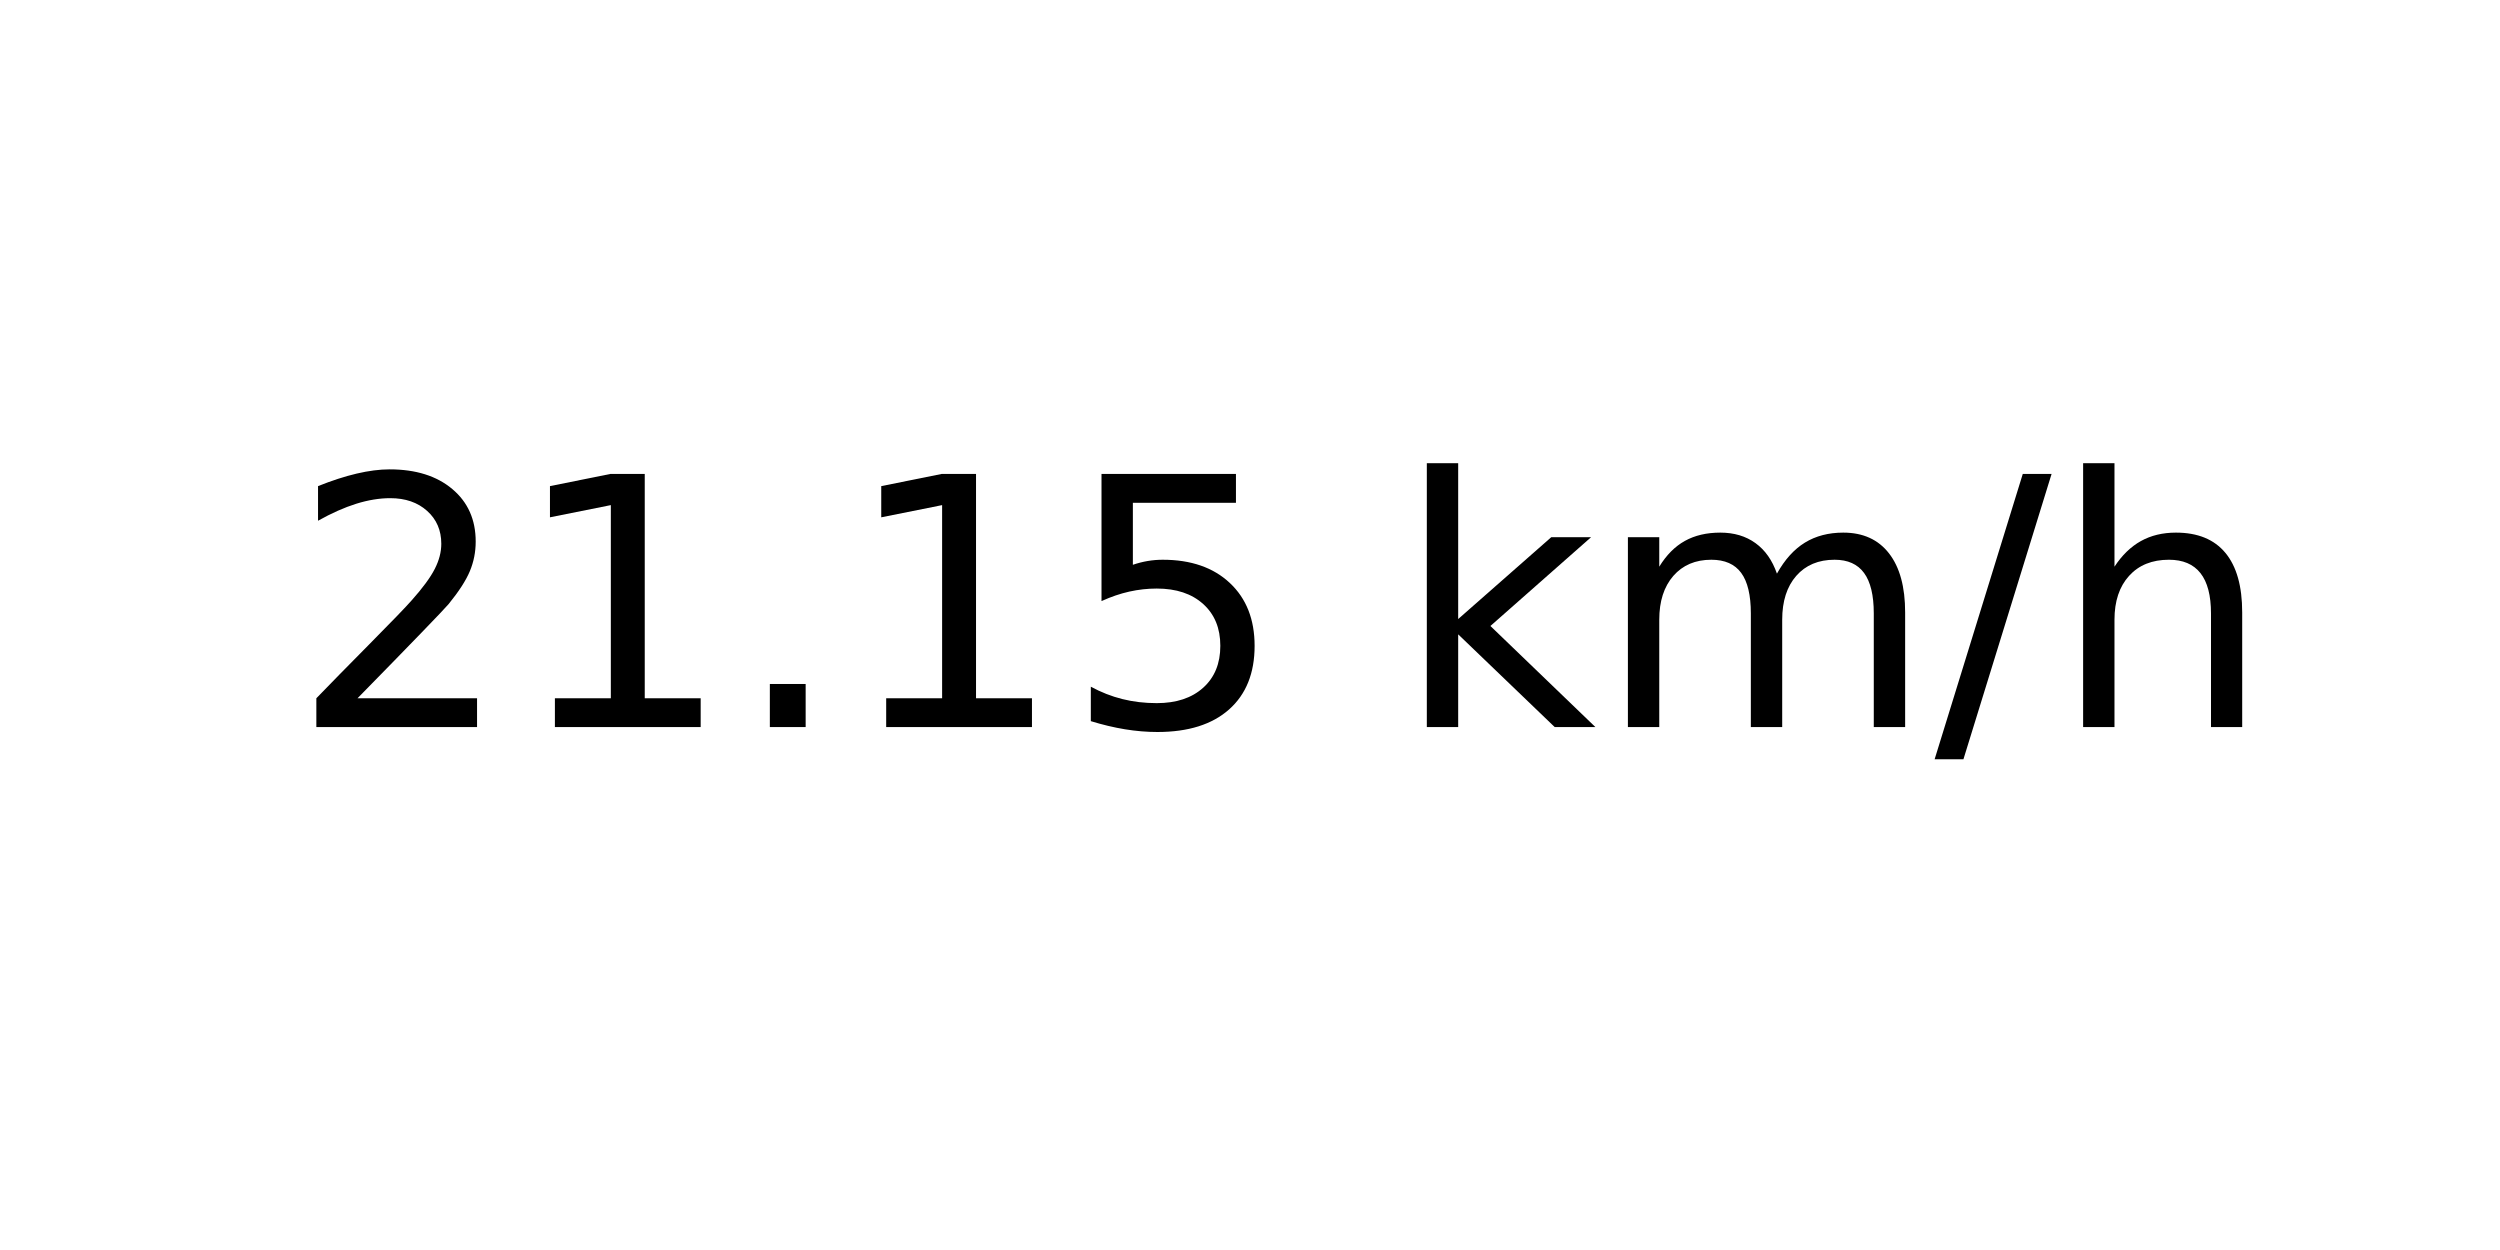
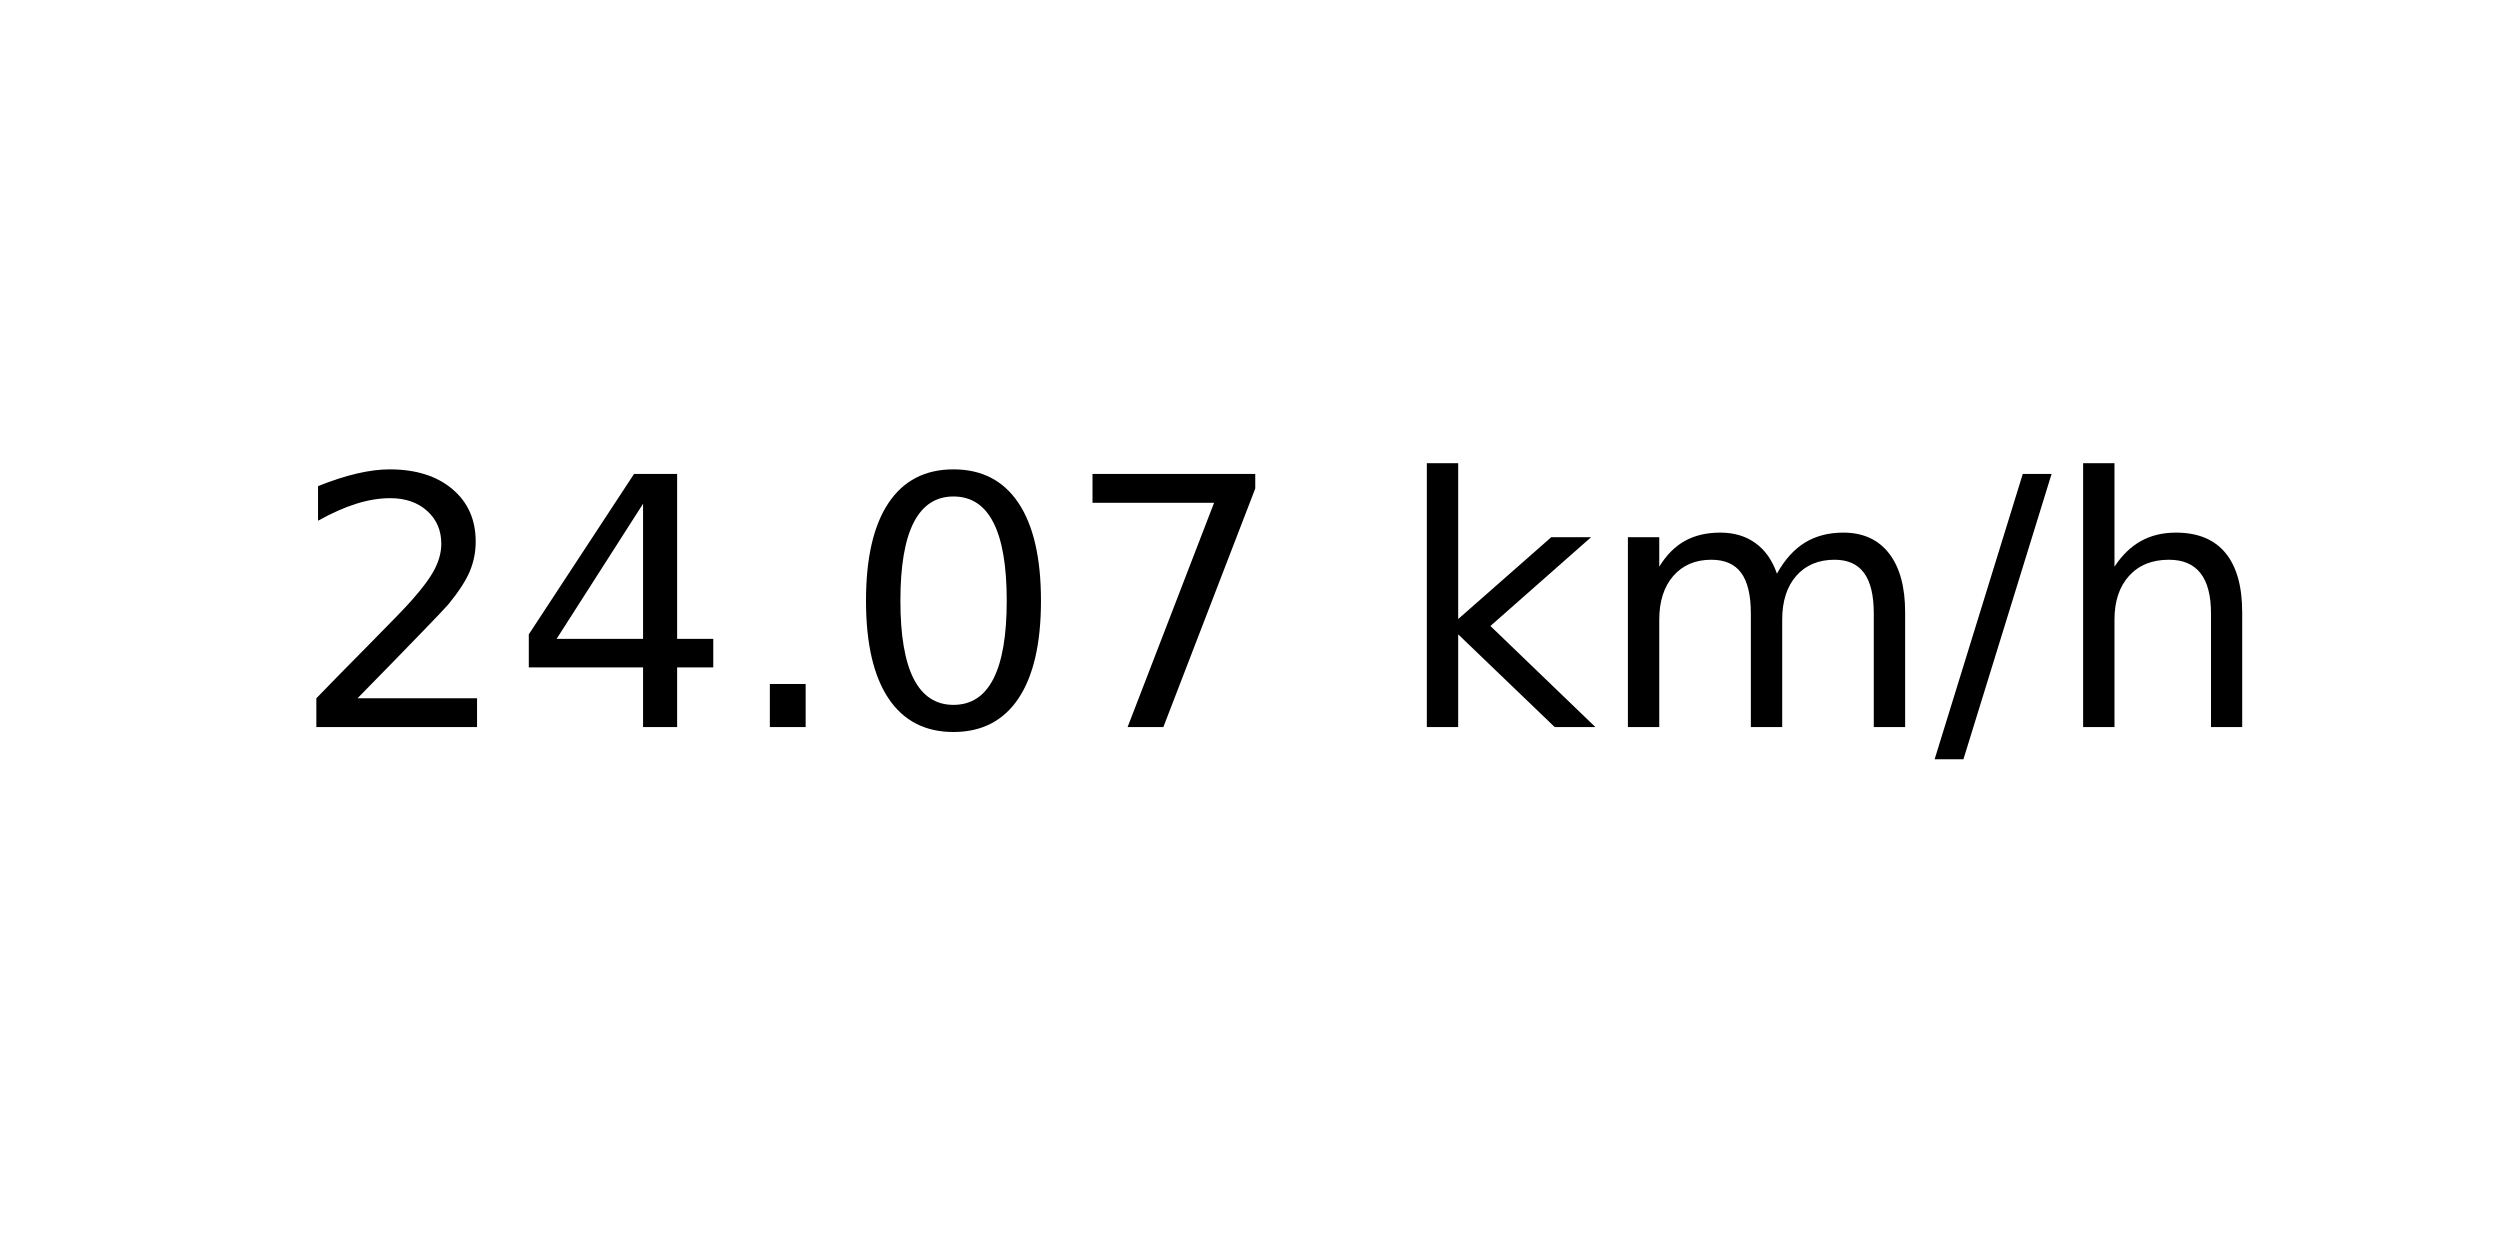
<svg xmlns="http://www.w3.org/2000/svg" xmlns:xlink="http://www.w3.org/1999/xlink" width="72pt" height="36pt" viewBox="0 0 72 36" version="1.1">
  <defs>
    <style type="text/css">*{stroke-linejoin: round; stroke-linecap: butt}</style>
  </defs>
  <g id="figure_1">
    <g id="axes_1">
      <g id="text_1">
        <g transform="translate(8.378125 20.93937) scale(0.1 -0.1)">
          <defs>
            <path id="DejaVuSans-32" d="M 1228 531  L 3431 531  L 3431 0  L 469 0  L 469 531  Q 828 903 1448 1529  Q 2069 2156 2228 2338  Q 2531 2678 2651 2914  Q 2772 3150 2772 3378  Q 2772 3750 2511 3984  Q 2250 4219 1831 4219  Q 1534 4219 1204 4116  Q 875 4013 500 3803  L 500 4441  Q 881 4594 1212 4672  Q 1544 4750 1819 4750  Q 2544 4750 2975 4387  Q 3406 4025 3406 3419  Q 3406 3131 3298 2873  Q 3191 2616 2906 2266  Q 2828 2175 2409 1742  Q 1991 1309 1228 531  z " transform="scale(0.015625)" />
-             <path id="DejaVuSans-31" d="M 794 531  L 1825 531  L 1825 4091  L 703 3866  L 703 4441  L 1819 4666  L 2450 4666  L 2450 531  L 3481 531  L 3481 0  L 794 0  L 794 531  z " transform="scale(0.015625)" />
+             <path id="DejaVuSans-34" d="M 2419 4116  L 825 1625  L 2419 1625  L 2419 4116  z M 2253 4666  L 3047 4666  L 3047 1625  L 3713 1625  L 3713 1100  L 3047 1100  L 3047 0  L 2419 0  L 2419 1100  L 313 1100  L 313 1709  L 2253 4666  z " transform="scale(0.015625)" />
            <path id="DejaVuSans-2e" d="M 684 794  L 1344 794  L 1344 0  L 684 0  L 684 794  z " transform="scale(0.015625)" />
-             <path id="DejaVuSans-35" d="M 691 4666  L 3169 4666  L 3169 4134  L 1269 4134  L 1269 2991  Q 1406 3038 1543 3061  Q 1681 3084 1819 3084  Q 2600 3084 3056 2656  Q 3513 2228 3513 1497  Q 3513 744 3044 326  Q 2575 -91 1722 -91  Q 1428 -91 1123 -41  Q 819 9 494 109  L 494 744  Q 775 591 1075 516  Q 1375 441 1709 441  Q 2250 441 2565 725  Q 2881 1009 2881 1497  Q 2881 1984 2565 2268  Q 2250 2553 1709 2553  Q 1456 2553 1204 2497  Q 953 2441 691 2322  L 691 4666  z " transform="scale(0.015625)" />
+             <path id="DejaVuSans-30" d="M 2034 4250  Q 1547 4250 1301 3770  Q 1056 3291 1056 2328  Q 1056 1369 1301 889  Q 1547 409 2034 409  Q 2525 409 2770 889  Q 3016 1369 3016 2328  Q 3016 3291 2770 3770  Q 2525 4250 2034 4250  z M 2034 4750  Q 2819 4750 3233 4129  Q 3647 3509 3647 2328  Q 3647 1150 3233 529  Q 2819 -91 2034 -91  Q 1250 -91 836 529  Q 422 1150 422 2328  Q 422 3509 836 4129  Q 1250 4750 2034 4750  z " transform="scale(0.015625)" />
+             <path id="DejaVuSans-37" d="M 525 4666  L 3525 4666  L 3525 4397  L 1831 0  L 1172 0  L 2766 4134  L 525 4134  L 525 4666  z " transform="scale(0.015625)" />
            <path id="DejaVuSans-20" transform="scale(0.015625)" />
            <path id="DejaVuSans-6b" d="M 581 4863  L 1159 4863  L 1159 1991  L 2875 3500  L 3609 3500  L 1753 1863  L 3688 0  L 2938 0  L 1159 1709  L 1159 0  L 581 0  L 581 4863  z " transform="scale(0.015625)" />
            <path id="DejaVuSans-6d" d="M 3328 2828  Q 3544 3216 3844 3400  Q 4144 3584 4550 3584  Q 5097 3584 5394 3201  Q 5691 2819 5691 2113  L 5691 0  L 5113 0  L 5113 2094  Q 5113 2597 4934 2840  Q 4756 3084 4391 3084  Q 3944 3084 3684 2787  Q 3425 2491 3425 1978  L 3425 0  L 2847 0  L 2847 2094  Q 2847 2600 2669 2842  Q 2491 3084 2119 3084  Q 1678 3084 1418 2786  Q 1159 2488 1159 1978  L 1159 0  L 581 0  L 581 3500  L 1159 3500  L 1159 2956  Q 1356 3278 1631 3431  Q 1906 3584 2284 3584  Q 2666 3584 2933 3390  Q 3200 3197 3328 2828  z " transform="scale(0.015625)" />
            <path id="DejaVuSans-2f" d="M 1625 4666  L 2156 4666  L 531 -594  L 0 -594  L 1625 4666  z " transform="scale(0.015625)" />
            <path id="DejaVuSans-68" d="M 3513 2113  L 3513 0  L 2938 0  L 2938 2094  Q 2938 2591 2744 2837  Q 2550 3084 2163 3084  Q 1697 3084 1428 2787  Q 1159 2491 1159 1978  L 1159 0  L 581 0  L 581 4863  L 1159 4863  L 1159 2956  Q 1366 3272 1645 3428  Q 1925 3584 2291 3584  Q 2894 3584 3203 3211  Q 3513 2838 3513 2113  z " transform="scale(0.015625)" />
          </defs>
          <use xlink:href="#DejaVuSans-32" />
-           <use xlink:href="#DejaVuSans-31" x="63.623" />
+           <use xlink:href="#DejaVuSans-34" x="63.623" />
          <use xlink:href="#DejaVuSans-2e" x="127.246" />
-           <use xlink:href="#DejaVuSans-31" x="159.033" />
-           <use xlink:href="#DejaVuSans-35" x="222.656" />
+           <use xlink:href="#DejaVuSans-30" x="159.033" />
+           <use xlink:href="#DejaVuSans-37" x="222.656" />
          <use xlink:href="#DejaVuSans-20" x="286.279" />
          <use xlink:href="#DejaVuSans-6b" x="318.066" />
          <use xlink:href="#DejaVuSans-6d" x="375.977" />
          <use xlink:href="#DejaVuSans-2f" x="473.389" />
          <use xlink:href="#DejaVuSans-68" x="507.08" />
        </g>
      </g>
    </g>
  </g>
</svg>
